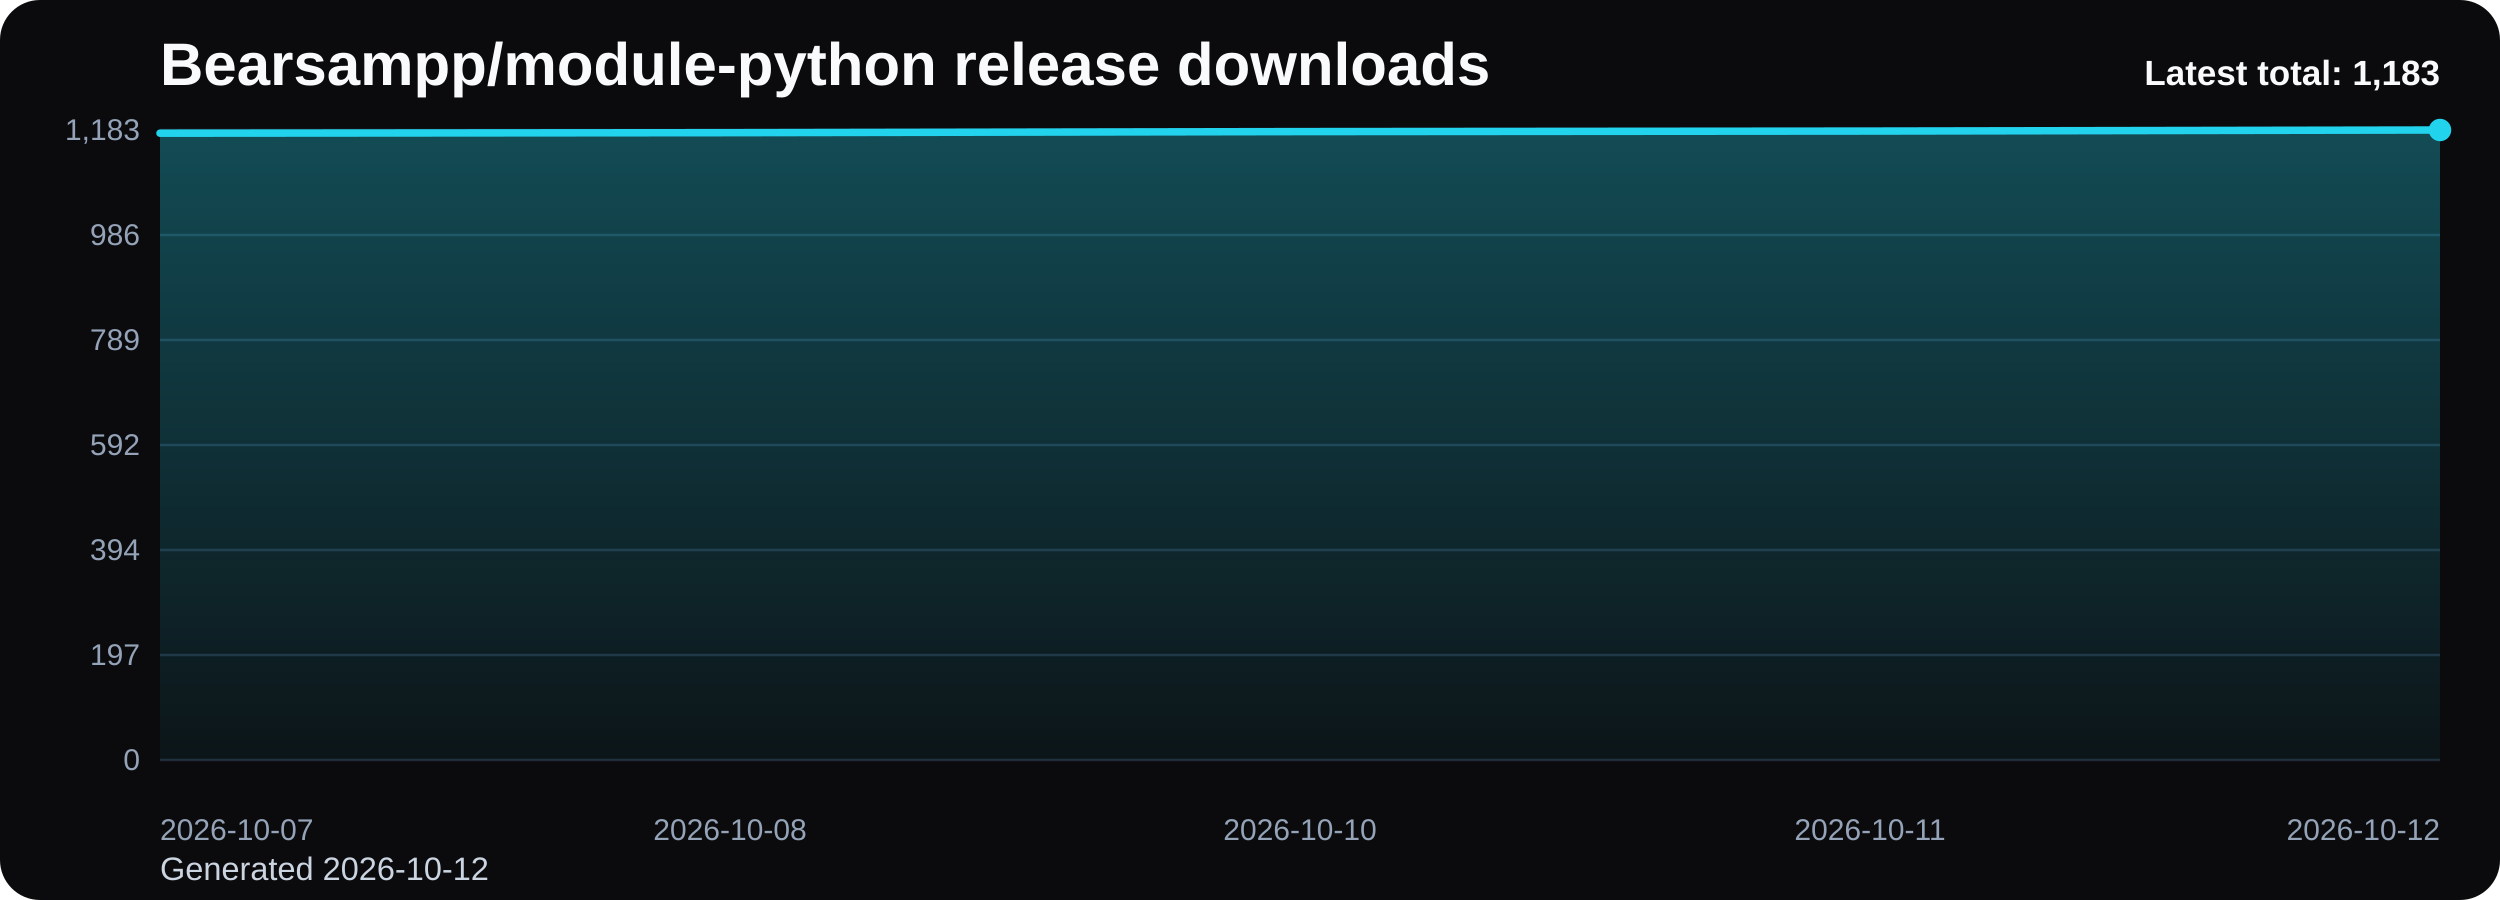
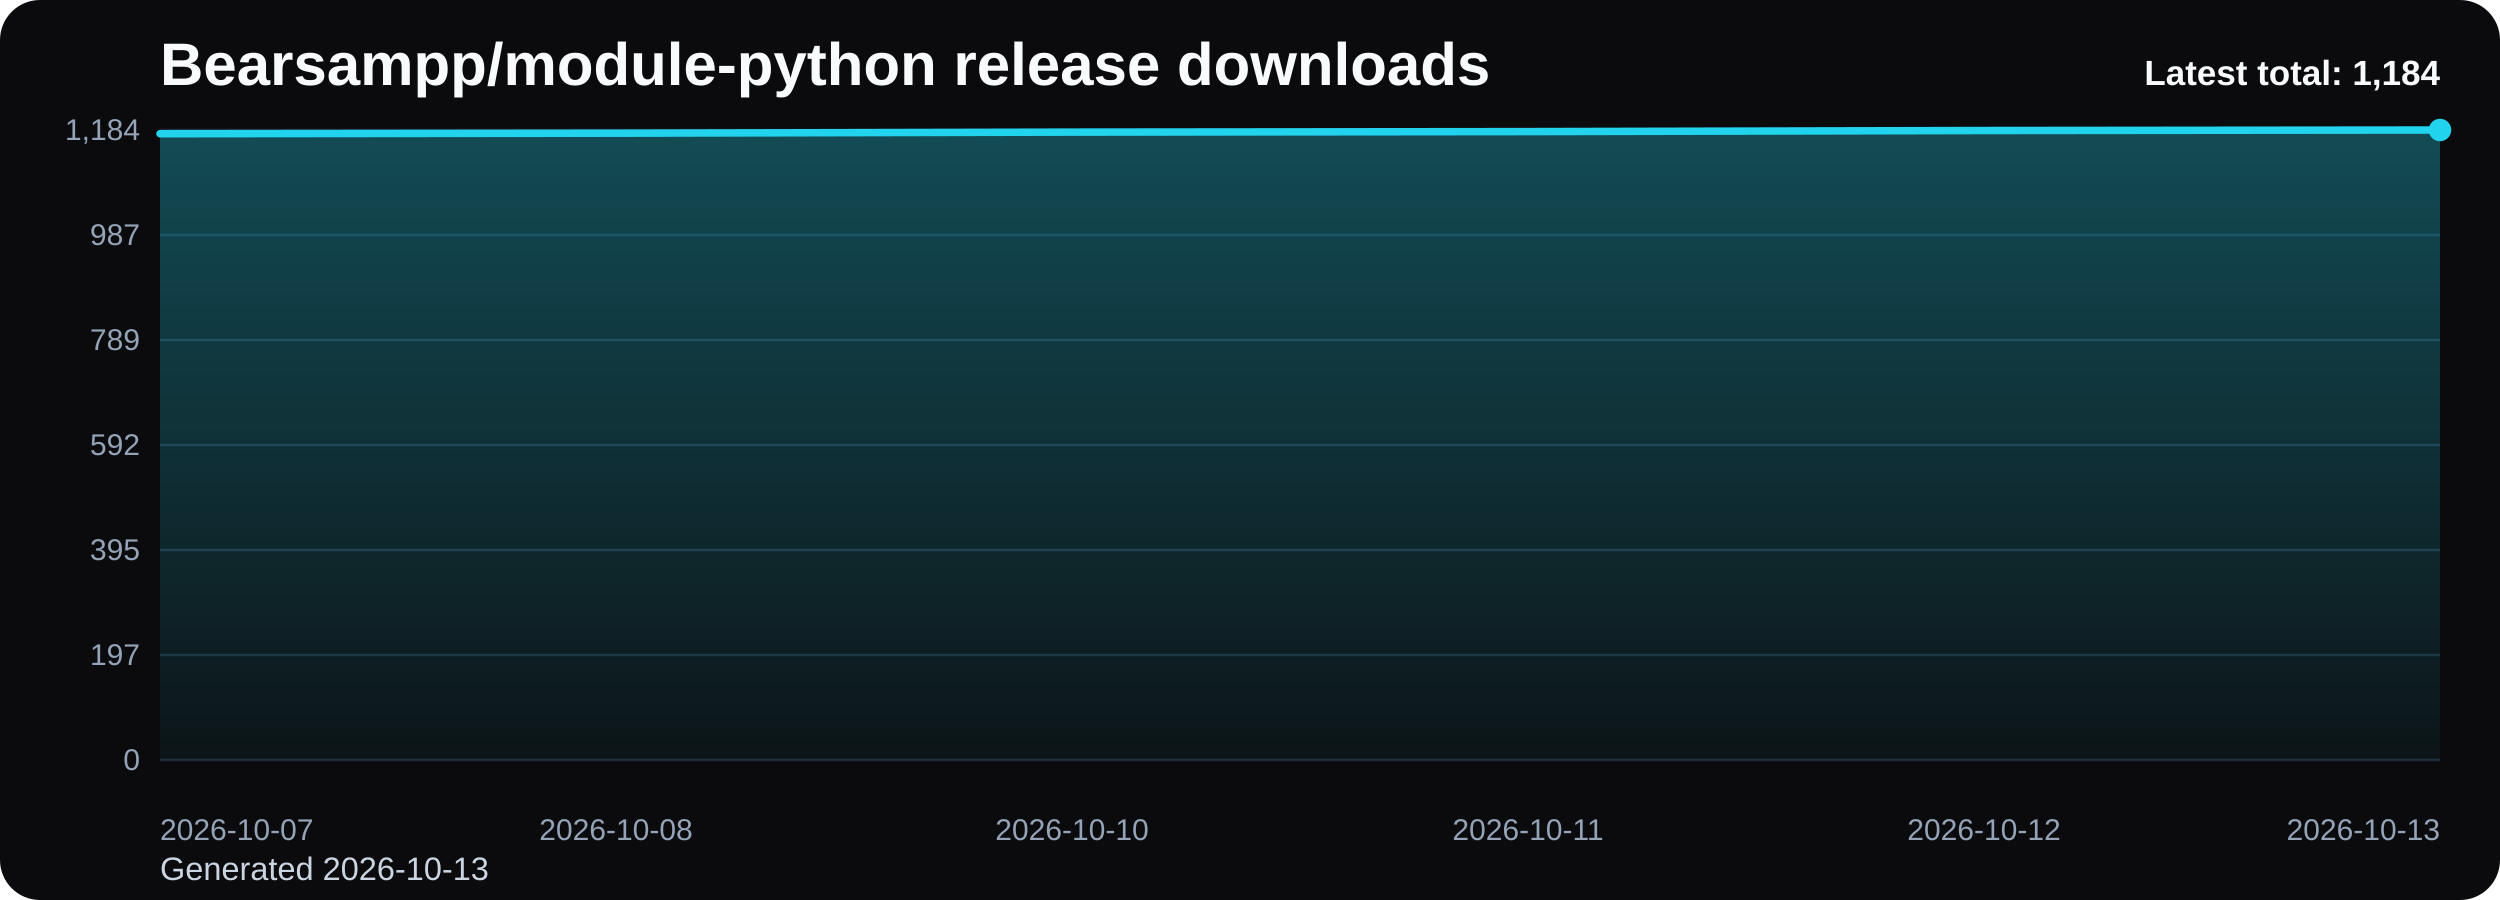
<svg xmlns="http://www.w3.org/2000/svg" viewBox="0 0 1000 360" role="img" aria-label="Bearsampp/module-python release downloads chart">
  <defs>
    <linearGradient id="fill-total-trend-black" x1="0" y1="0" x2="0" y2="1">
      <stop offset="0%" stop-color="#22d3ee" stop-opacity="0.32" />
      <stop offset="100%" stop-color="#22d3ee" stop-opacity="0.05" />
    </linearGradient>
    <style>
      .bg { fill: #0b0b0d; }
      .title { font: 700 24px Arial, sans-serif; fill: #f8fafc; }
      .sub { font: 400 13px Arial, sans-serif; fill: #cbd5e1; }
      .grid { stroke: #1f2937; stroke-width: 1; }
      .axis { font: 400 12px Arial, sans-serif; fill: #94a3b8; }
      .line { fill: none; stroke: #22d3ee; stroke-width: 3; stroke-linecap: round; stroke-linejoin: round; }
      .dot { fill: #22d3ee; }
      .value { font: 600 11px Arial, sans-serif; fill: #cbd5e1; }
      .latest { font: 700 14px Arial, sans-serif; fill: #f8fafc; }
    </style>
  </defs>
  <rect class="bg" x="0" y="0" width="1000" height="360" rx="16" />
  <text class="title" x="64" y="34">Bearsampp/module-python release downloads</text>
-   <text class="sub" x="64" y="352">Generated 2026-10-12</text>
+   <text class="sub" x="64" y="352">Generated 2026-10-13</text>
  <line x1="64" y1="52.00" x2="976" y2="52.00" class="grid" />
-   <text x="56" y="56.00" text-anchor="end" class="axis">1,183</text>
+   <text x="56" y="56.00" text-anchor="end" class="axis">1,184</text>
  <line x1="64" y1="94.00" x2="976" y2="94.00" class="grid" />
-   <text x="56" y="98.00" text-anchor="end" class="axis">986</text>
+   <text x="56" y="98.00" text-anchor="end" class="axis">987</text>
  <line x1="64" y1="136.00" x2="976" y2="136.00" class="grid" />
  <text x="56" y="140.00" text-anchor="end" class="axis">789</text>
  <line x1="64" y1="178.00" x2="976" y2="178.00" class="grid" />
  <text x="56" y="182.00" text-anchor="end" class="axis">592</text>
  <line x1="64" y1="220.00" x2="976" y2="220.00" class="grid" />
-   <text x="56" y="224.00" text-anchor="end" class="axis">394</text>
+   <text x="56" y="224.00" text-anchor="end" class="axis">395</text>
  <line x1="64" y1="262.00" x2="976" y2="262.00" class="grid" />
  <text x="56" y="266.00" text-anchor="end" class="axis">197</text>
  <line x1="64" y1="304.00" x2="976" y2="304.00" class="grid" />
  <text x="56" y="308.00" text-anchor="end" class="axis">0</text>
-   <path d="M 64.00 304 L 64.00 53.28 L 292.00 53.07 L 520.00 52.64 L 748.00 52.43 L 976.00 52.00 L 976.00 304 Z" fill="url(#fill-total-trend-black)" />
-   <polyline class="line" points="64.00,53.28 292.00,53.07 520.00,52.64 748.00,52.43 976.00,52.00" />
+   <path d="M 64.00 304 L 64.00 53.49 L 246.40 53.28 L 428.80 52.85 L 611.20 52.64 L 793.60 52.21 L 976.00 52.00 L 976.00 304 Z" fill="url(#fill-total-trend-black)" />
+   <polyline class="line" points="64.00,53.49 246.40,53.28 428.80,52.85 611.20,52.64 793.60,52.21 976.00,52.00" />
  <circle class="dot" cx="976.00" cy="52.00" r="4.5" />
  <text class="axis" x="64.00" y="336" text-anchor="start">2026-10-07</text>
-   <text class="axis" x="292.00" y="336" text-anchor="middle">2026-10-08</text>
-   <text class="axis" x="520.00" y="336" text-anchor="middle">2026-10-10</text>
-   <text class="axis" x="748.00" y="336" text-anchor="middle">2026-10-11</text>
-   <text class="axis" x="976.00" y="336" text-anchor="end">2026-10-12</text>
-   <text class="latest" x="976" y="34" text-anchor="end">Latest total: 1,183</text>
+   <text class="axis" x="246.40" y="336" text-anchor="middle">2026-10-08</text>
+   <text class="axis" x="428.80" y="336" text-anchor="middle">2026-10-10</text>
+   <text class="axis" x="611.20" y="336" text-anchor="middle">2026-10-11</text>
+   <text class="axis" x="793.60" y="336" text-anchor="middle">2026-10-12</text>
+   <text class="axis" x="976.00" y="336" text-anchor="end">2026-10-13</text>
+   <text class="latest" x="976" y="34" text-anchor="end">Latest total: 1,184</text>
</svg>
